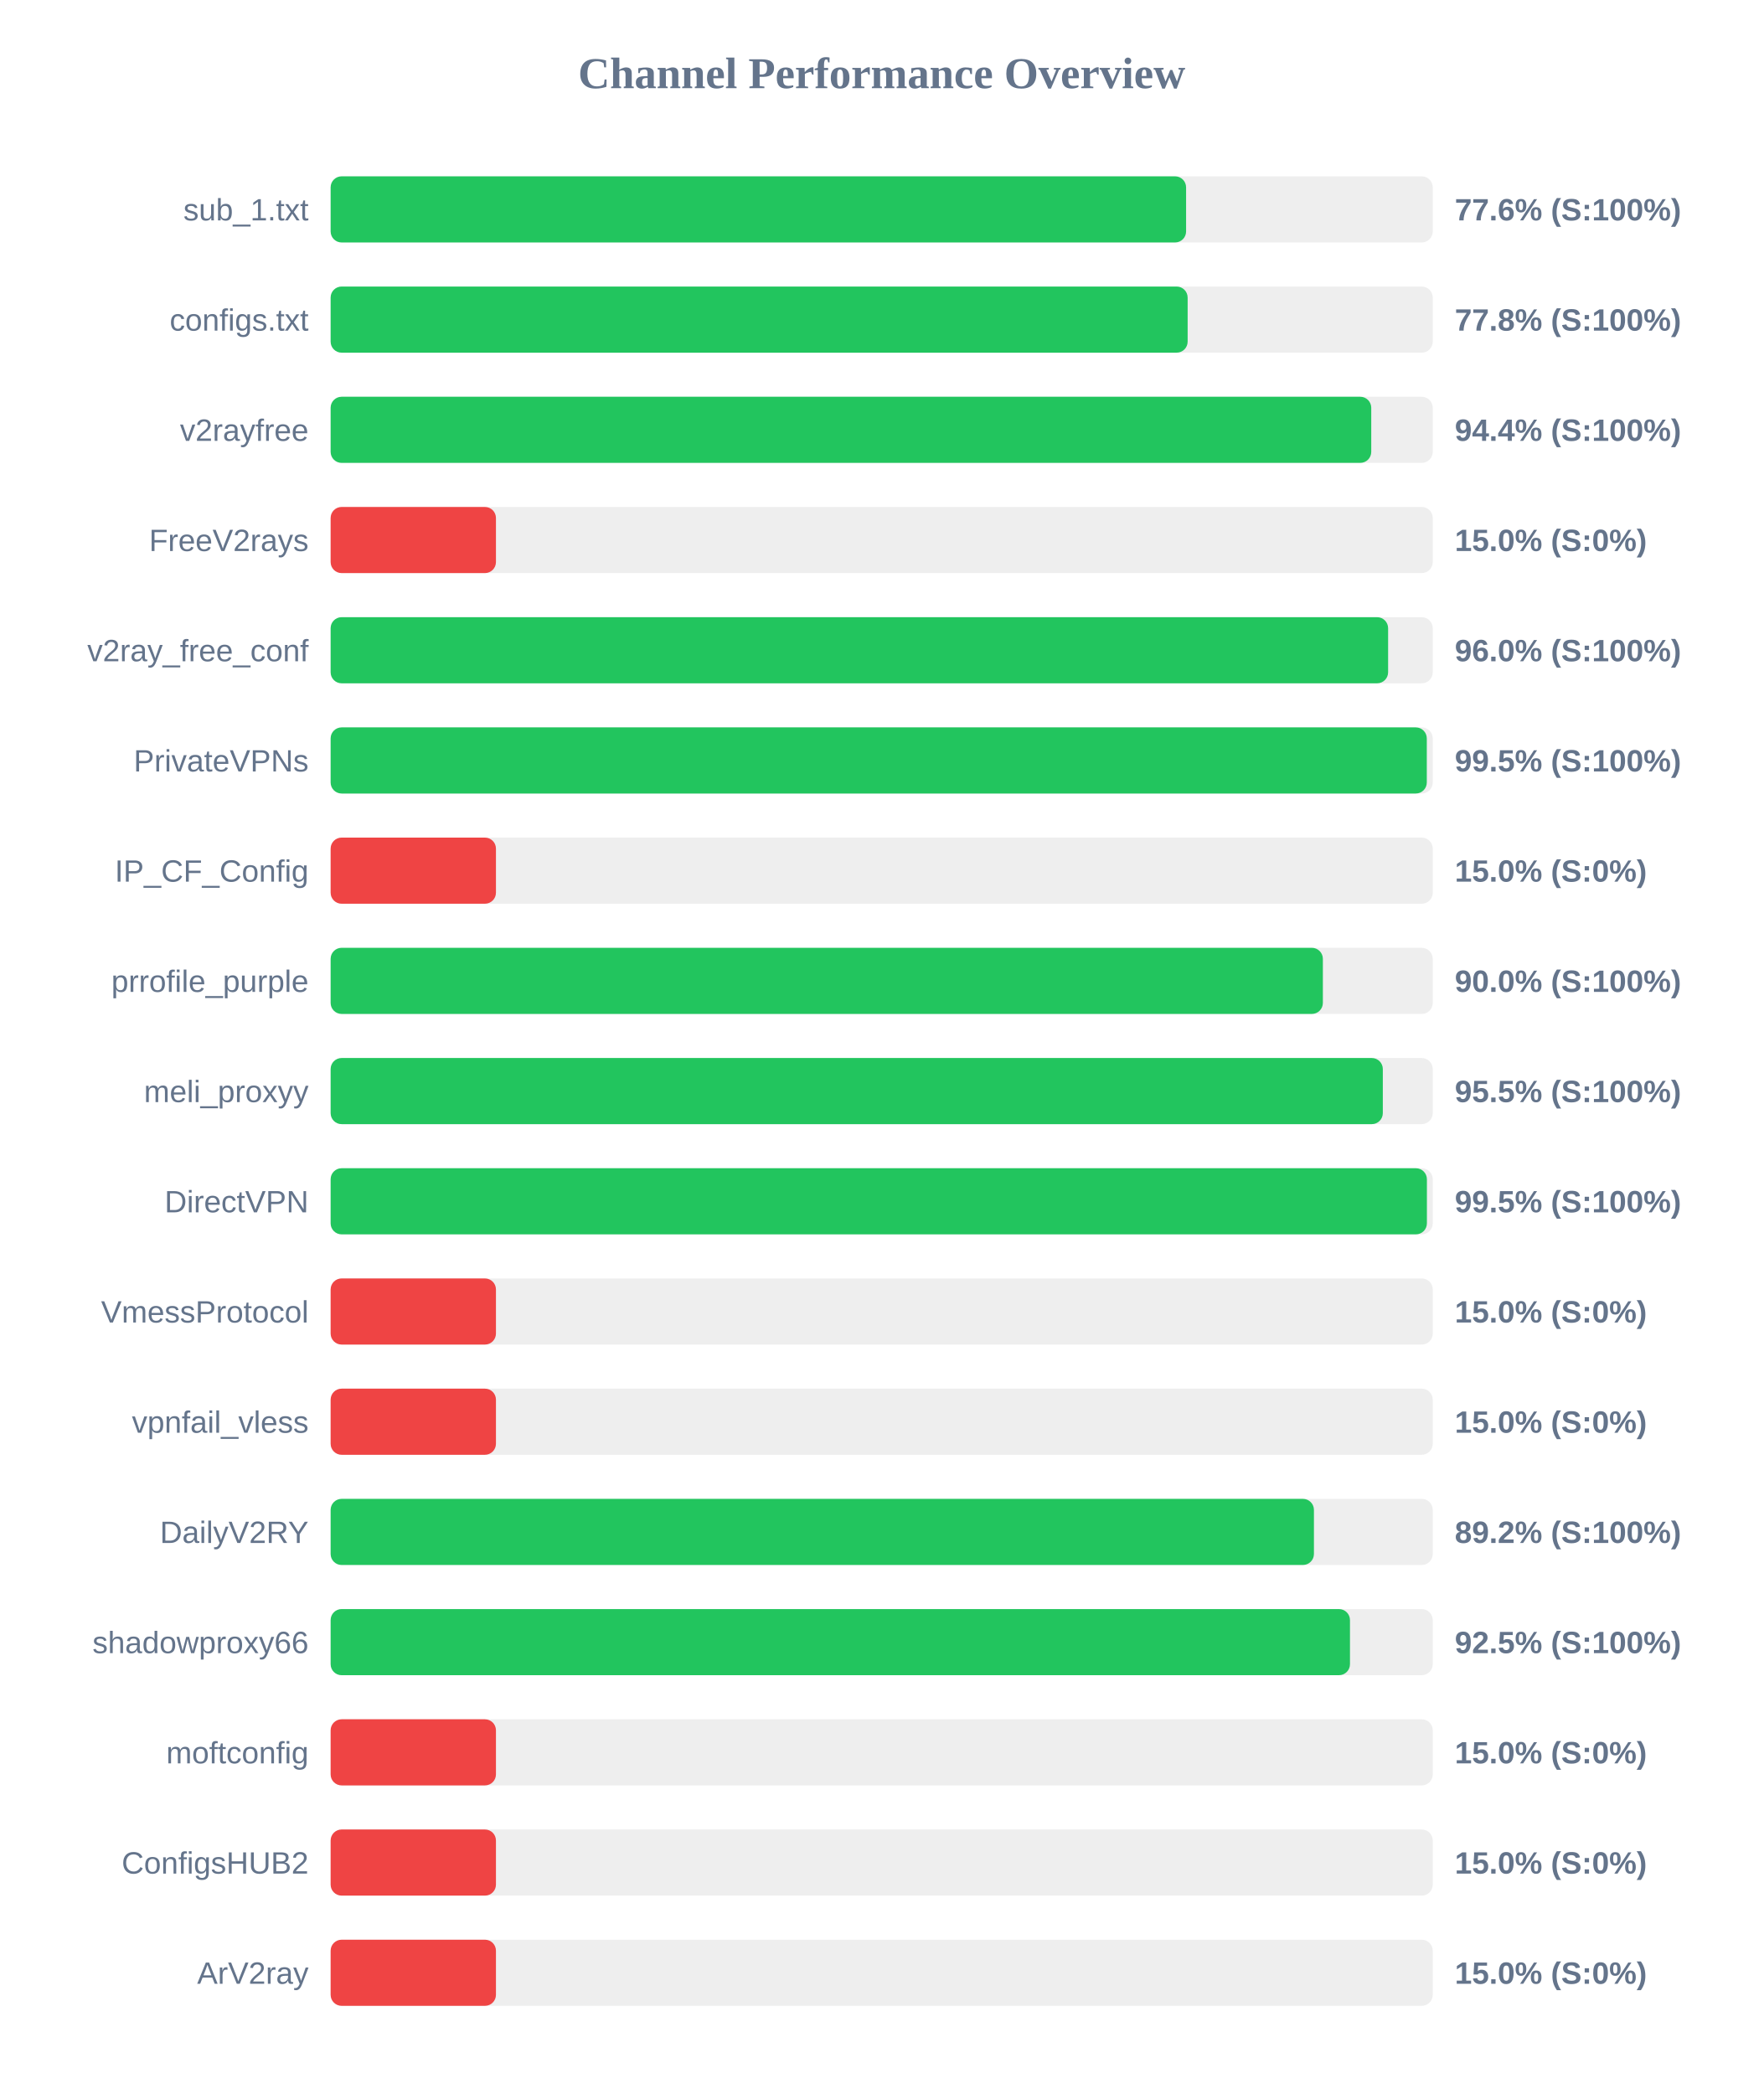
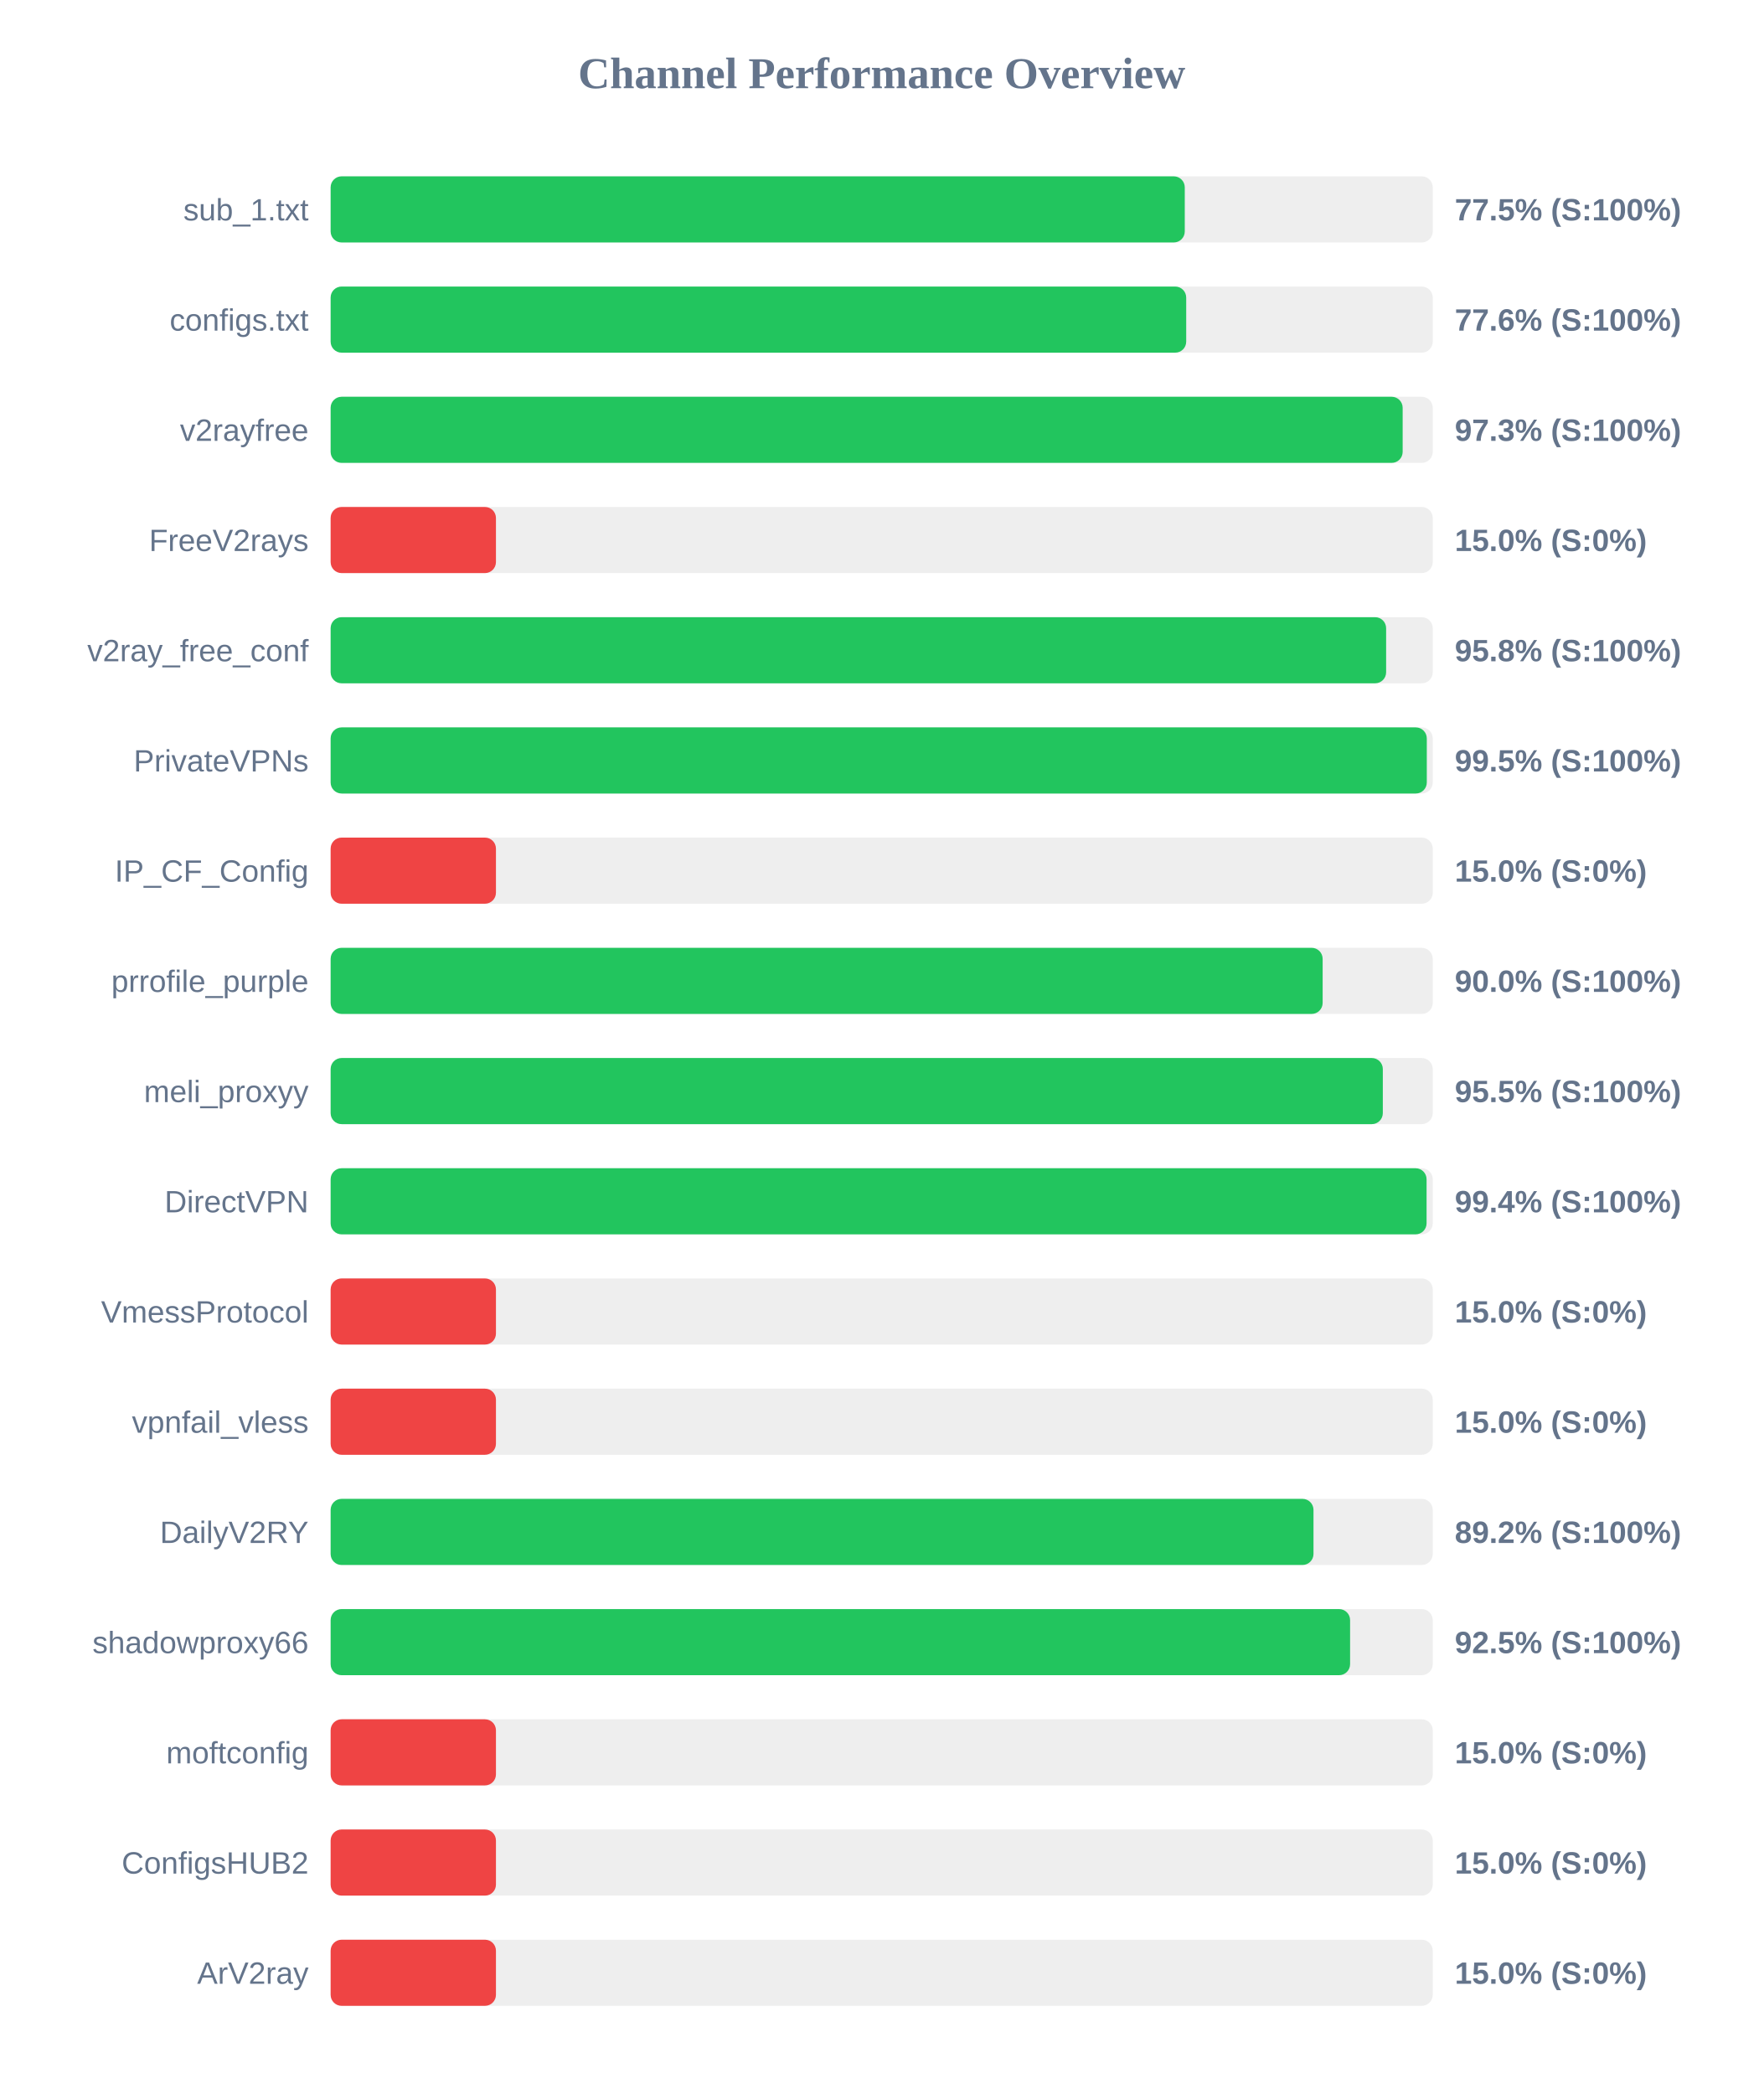
<svg xmlns="http://www.w3.org/2000/svg" width="800" height="950" version="1.1">
  <style>
        .row { font: 14px Arial; fill: #64748b; }
        .score { font: bold 14px Arial; fill: #64748b; }
    </style>
  <text x="400" y="40" text-anchor="middle" font-size="20px" font-weight="bold" fill="#64748b">Channel Performance Overview</text>
  <rect x="150" y="80" width="500" height="30" fill="#eee" rx="5" />
-   <rect x="150" y="80" width="388.1" height="30" fill="#22c55e" rx="5" />
+   <rect x="150" y="80" width="387.5" height="30" fill="#22c55e" rx="5" />
  <text x="140" y="100" text-anchor="end" class="row">sub_1.txt</text>
-   <text x="660" y="100" text-anchor="start" class="score">77.6% (S:100%)</text>
+   <text x="660" y="100" text-anchor="start" class="score">77.5% (S:100%)</text>
  <rect x="150" y="130" width="500" height="30" fill="#eee" rx="5" />
-   <rect x="150" y="130" width="388.8" height="30" fill="#22c55e" rx="5" />
+   <rect x="150" y="130" width="388.15" height="30" fill="#22c55e" rx="5" />
  <text x="140" y="150" text-anchor="end" class="row">configs.txt</text>
-   <text x="660" y="150" text-anchor="start" class="score">77.8% (S:100%)</text>
+   <text x="660" y="150" text-anchor="start" class="score">77.6% (S:100%)</text>
  <rect x="150" y="180" width="500" height="30" fill="#eee" rx="5" />
-   <rect x="150" y="180" width="472.1" height="30" fill="#22c55e" rx="5" />
+   <rect x="150" y="180" width="486.35" height="30" fill="#22c55e" rx="5" />
  <text x="140" y="200" text-anchor="end" class="row">v2rayfree</text>
-   <text x="660" y="200" text-anchor="start" class="score">94.4% (S:100%)</text>
+   <text x="660" y="200" text-anchor="start" class="score">97.3% (S:100%)</text>
  <rect x="150" y="230" width="500" height="30" fill="#eee" rx="5" />
  <rect x="150" y="230" width="75.0" height="30" fill="#ef4444" rx="5" />
  <text x="140" y="250" text-anchor="end" class="row">FreeV2rays</text>
  <text x="660" y="250" text-anchor="start" class="score">15.0% (S:0%)</text>
  <rect x="150" y="280" width="500" height="30" fill="#eee" rx="5" />
-   <rect x="150" y="280" width="479.75" height="30" fill="#22c55e" rx="5" />
+   <rect x="150" y="280" width="478.85" height="30" fill="#22c55e" rx="5" />
  <text x="140" y="300" text-anchor="end" class="row">v2ray_free_conf</text>
-   <text x="660" y="300" text-anchor="start" class="score">96.0% (S:100%)</text>
+   <text x="660" y="300" text-anchor="start" class="score">95.8% (S:100%)</text>
  <rect x="150" y="330" width="500" height="30" fill="#eee" rx="5" />
  <rect x="150" y="330" width="497.3" height="30" fill="#22c55e" rx="5" />
  <text x="140" y="350" text-anchor="end" class="row">PrivateVPNs</text>
  <text x="660" y="350" text-anchor="start" class="score">99.5% (S:100%)</text>
  <rect x="150" y="380" width="500" height="30" fill="#eee" rx="5" />
  <rect x="150" y="380" width="75.0" height="30" fill="#ef4444" rx="5" />
  <text x="140" y="400" text-anchor="end" class="row">IP_CF_Config</text>
  <text x="660" y="400" text-anchor="start" class="score">15.0% (S:0%)</text>
  <rect x="150" y="430" width="500" height="30" fill="#eee" rx="5" />
-   <rect x="150" y="430" width="450.15" height="30" fill="#22c55e" rx="5" />
+   <rect x="150" y="430" width="450.05" height="30" fill="#22c55e" rx="5" />
  <text x="140" y="450" text-anchor="end" class="row">prrofile_purple</text>
  <text x="660" y="450" text-anchor="start" class="score">90.0% (S:100%)</text>
  <rect x="150" y="480" width="500" height="30" fill="#eee" rx="5" />
  <rect x="150" y="480" width="477.35" height="30" fill="#22c55e" rx="5" />
  <text x="140" y="500" text-anchor="end" class="row">meli_proxyy</text>
  <text x="660" y="500" text-anchor="start" class="score">95.5% (S:100%)</text>
  <rect x="150" y="530" width="500" height="30" fill="#eee" rx="5" />
-   <rect x="150" y="530" width="497.35" height="30" fill="#22c55e" rx="5" />
+   <rect x="150" y="530" width="497.2" height="30" fill="#22c55e" rx="5" />
  <text x="140" y="550" text-anchor="end" class="row">DirectVPN</text>
-   <text x="660" y="550" text-anchor="start" class="score">99.5% (S:100%)</text>
+   <text x="660" y="550" text-anchor="start" class="score">99.4% (S:100%)</text>
  <rect x="150" y="580" width="500" height="30" fill="#eee" rx="5" />
  <rect x="150" y="580" width="75.0" height="30" fill="#ef4444" rx="5" />
  <text x="140" y="600" text-anchor="end" class="row">VmessProtocol</text>
  <text x="660" y="600" text-anchor="start" class="score">15.0% (S:0%)</text>
  <rect x="150" y="630" width="500" height="30" fill="#eee" rx="5" />
  <rect x="150" y="630" width="75.0" height="30" fill="#ef4444" rx="5" />
  <text x="140" y="650" text-anchor="end" class="row">vpnfail_vless</text>
  <text x="660" y="650" text-anchor="start" class="score">15.0% (S:0%)</text>
  <rect x="150" y="680" width="500" height="30" fill="#eee" rx="5" />
-   <rect x="150" y="680" width="446.1" height="30" fill="#22c55e" rx="5" />
+   <rect x="150" y="680" width="445.9" height="30" fill="#22c55e" rx="5" />
  <text x="140" y="700" text-anchor="end" class="row">DailyV2RY</text>
  <text x="660" y="700" text-anchor="start" class="score">89.2% (S:100%)</text>
  <rect x="150" y="730" width="500" height="30" fill="#eee" rx="5" />
-   <rect x="150" y="730" width="462.45" height="30" fill="#22c55e" rx="5" />
+   <rect x="150" y="730" width="462.5" height="30" fill="#22c55e" rx="5" />
  <text x="140" y="750" text-anchor="end" class="row">shadowproxy66</text>
  <text x="660" y="750" text-anchor="start" class="score">92.5% (S:100%)</text>
  <rect x="150" y="780" width="500" height="30" fill="#eee" rx="5" />
  <rect x="150" y="780" width="75.0" height="30" fill="#ef4444" rx="5" />
  <text x="140" y="800" text-anchor="end" class="row">moftconfig</text>
  <text x="660" y="800" text-anchor="start" class="score">15.0% (S:0%)</text>
  <rect x="150" y="830" width="500" height="30" fill="#eee" rx="5" />
  <rect x="150" y="830" width="75.0" height="30" fill="#ef4444" rx="5" />
  <text x="140" y="850" text-anchor="end" class="row">ConfigsHUB2</text>
  <text x="660" y="850" text-anchor="start" class="score">15.0% (S:0%)</text>
  <rect x="150" y="880" width="500" height="30" fill="#eee" rx="5" />
  <rect x="150" y="880" width="75.0" height="30" fill="#ef4444" rx="5" />
  <text x="140" y="900" text-anchor="end" class="row">ArV2ray</text>
  <text x="660" y="900" text-anchor="start" class="score">15.0% (S:0%)</text>
</svg>
